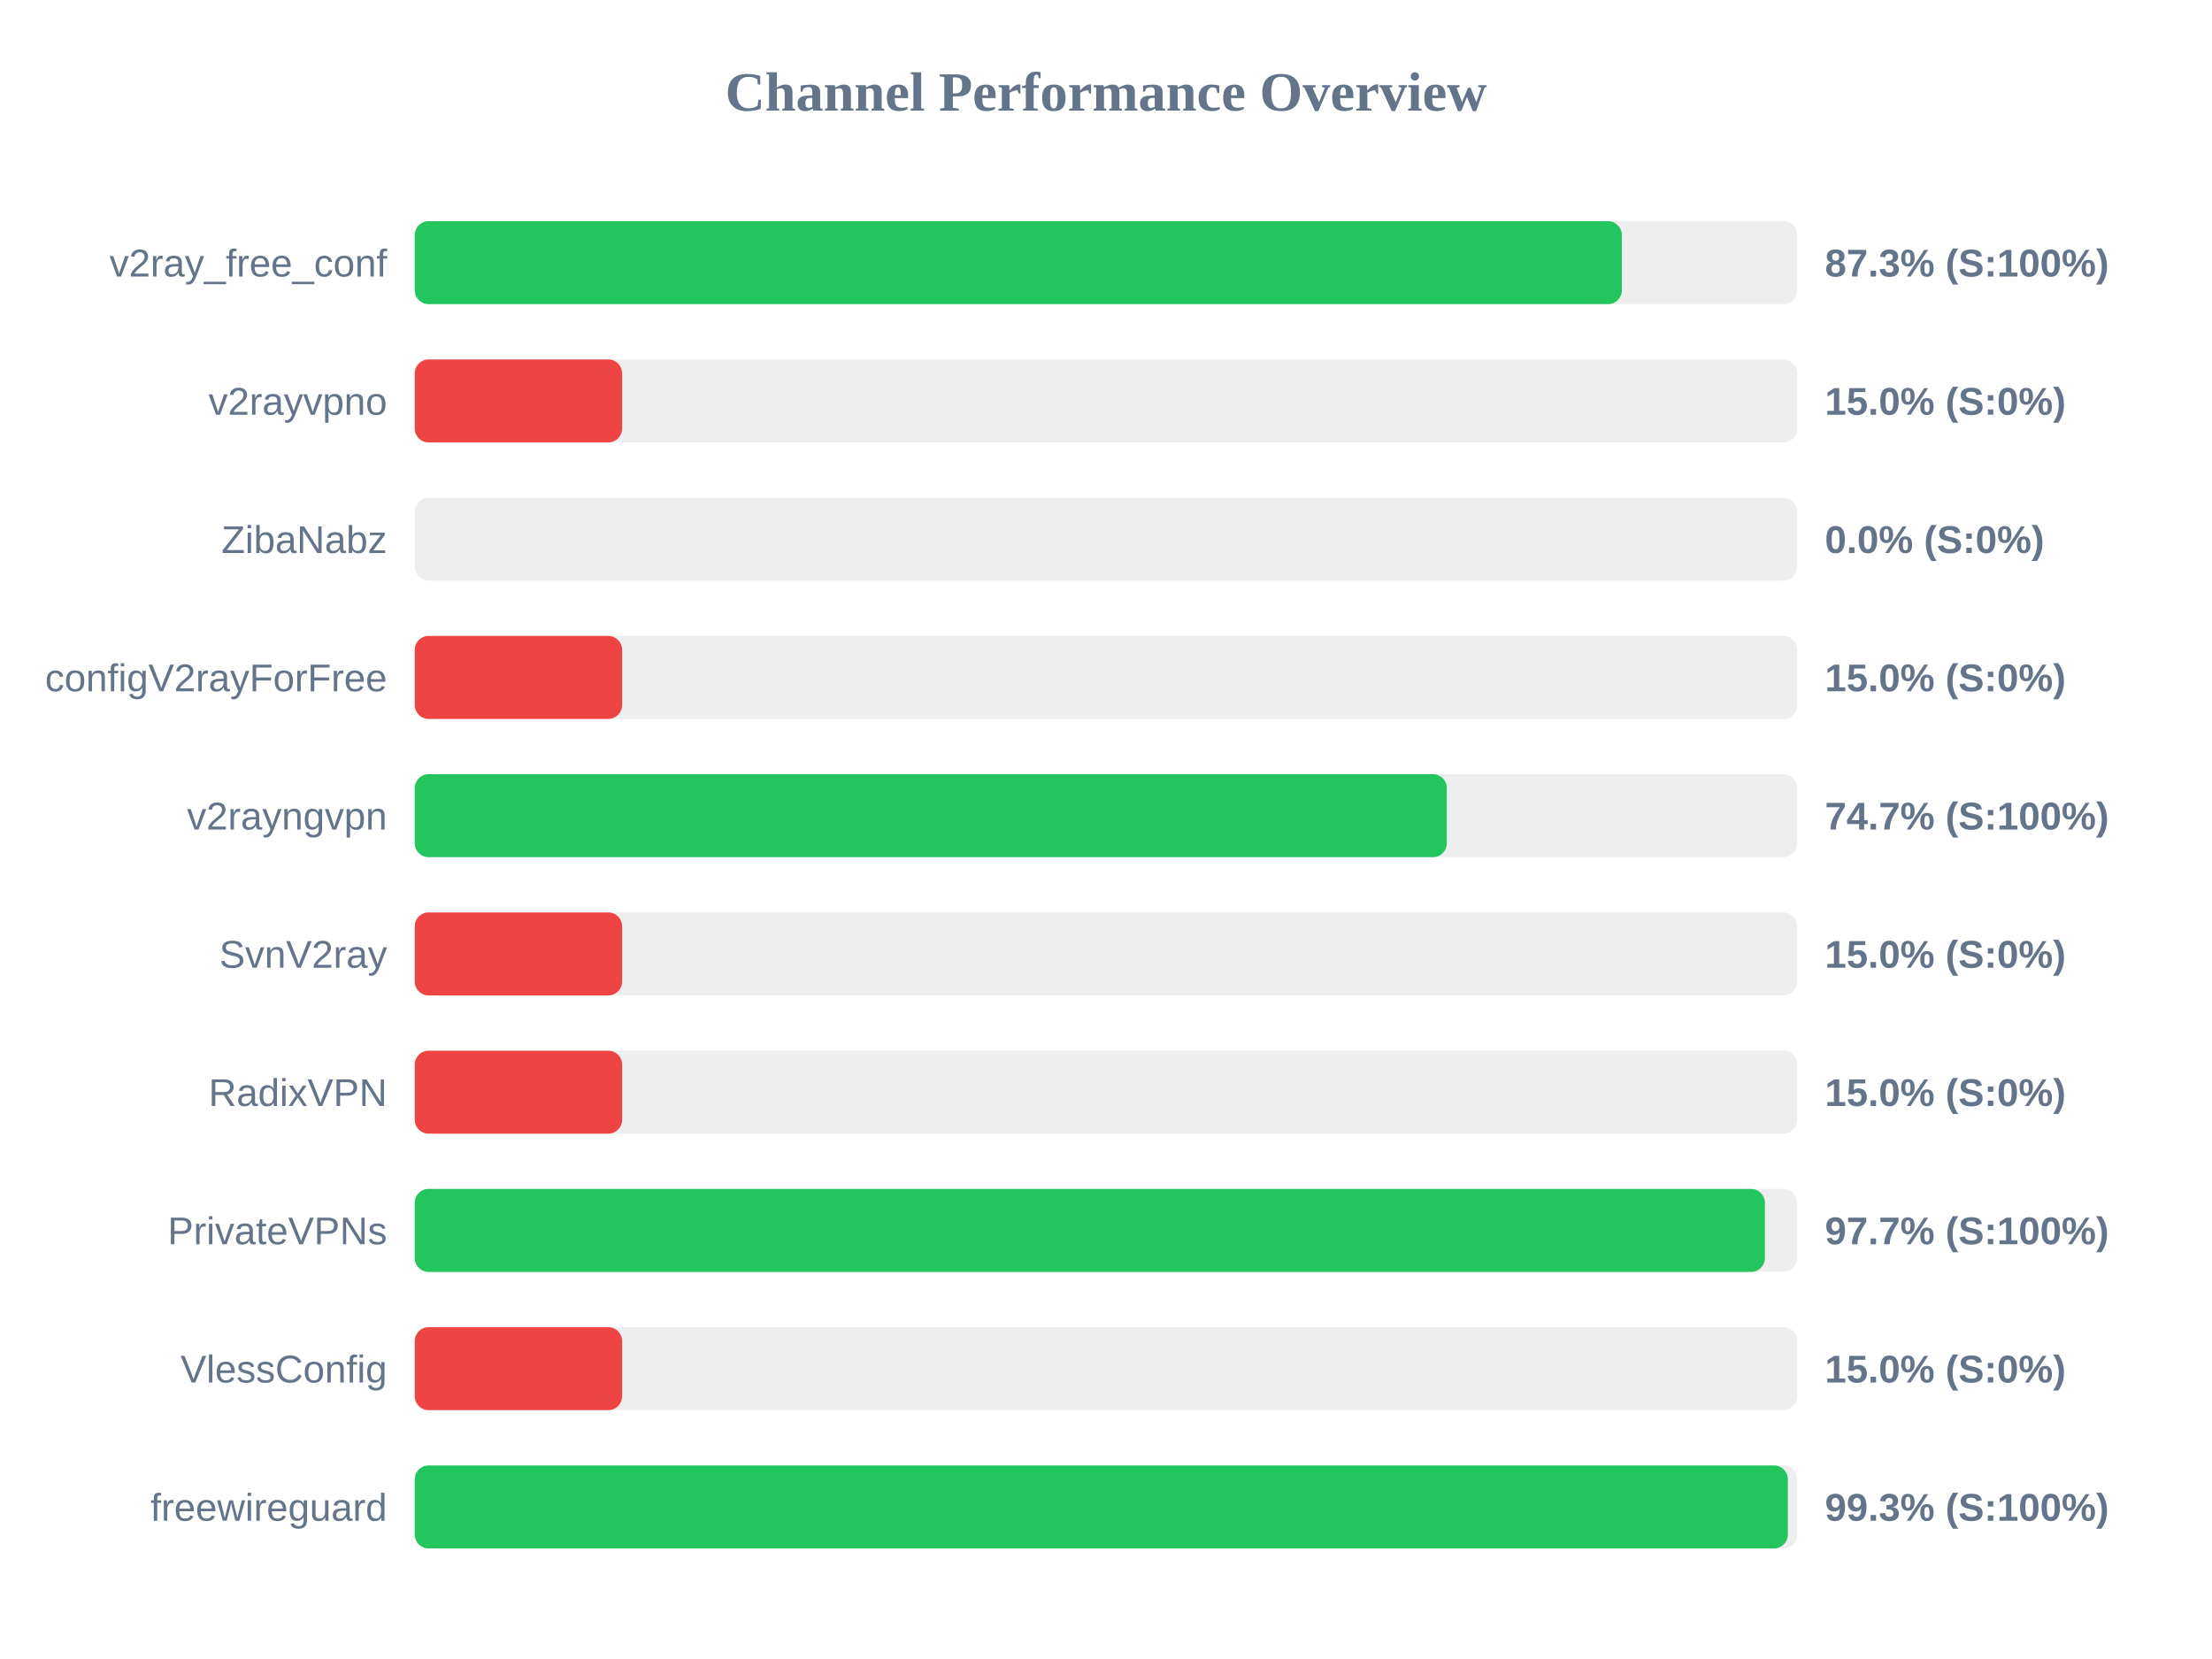
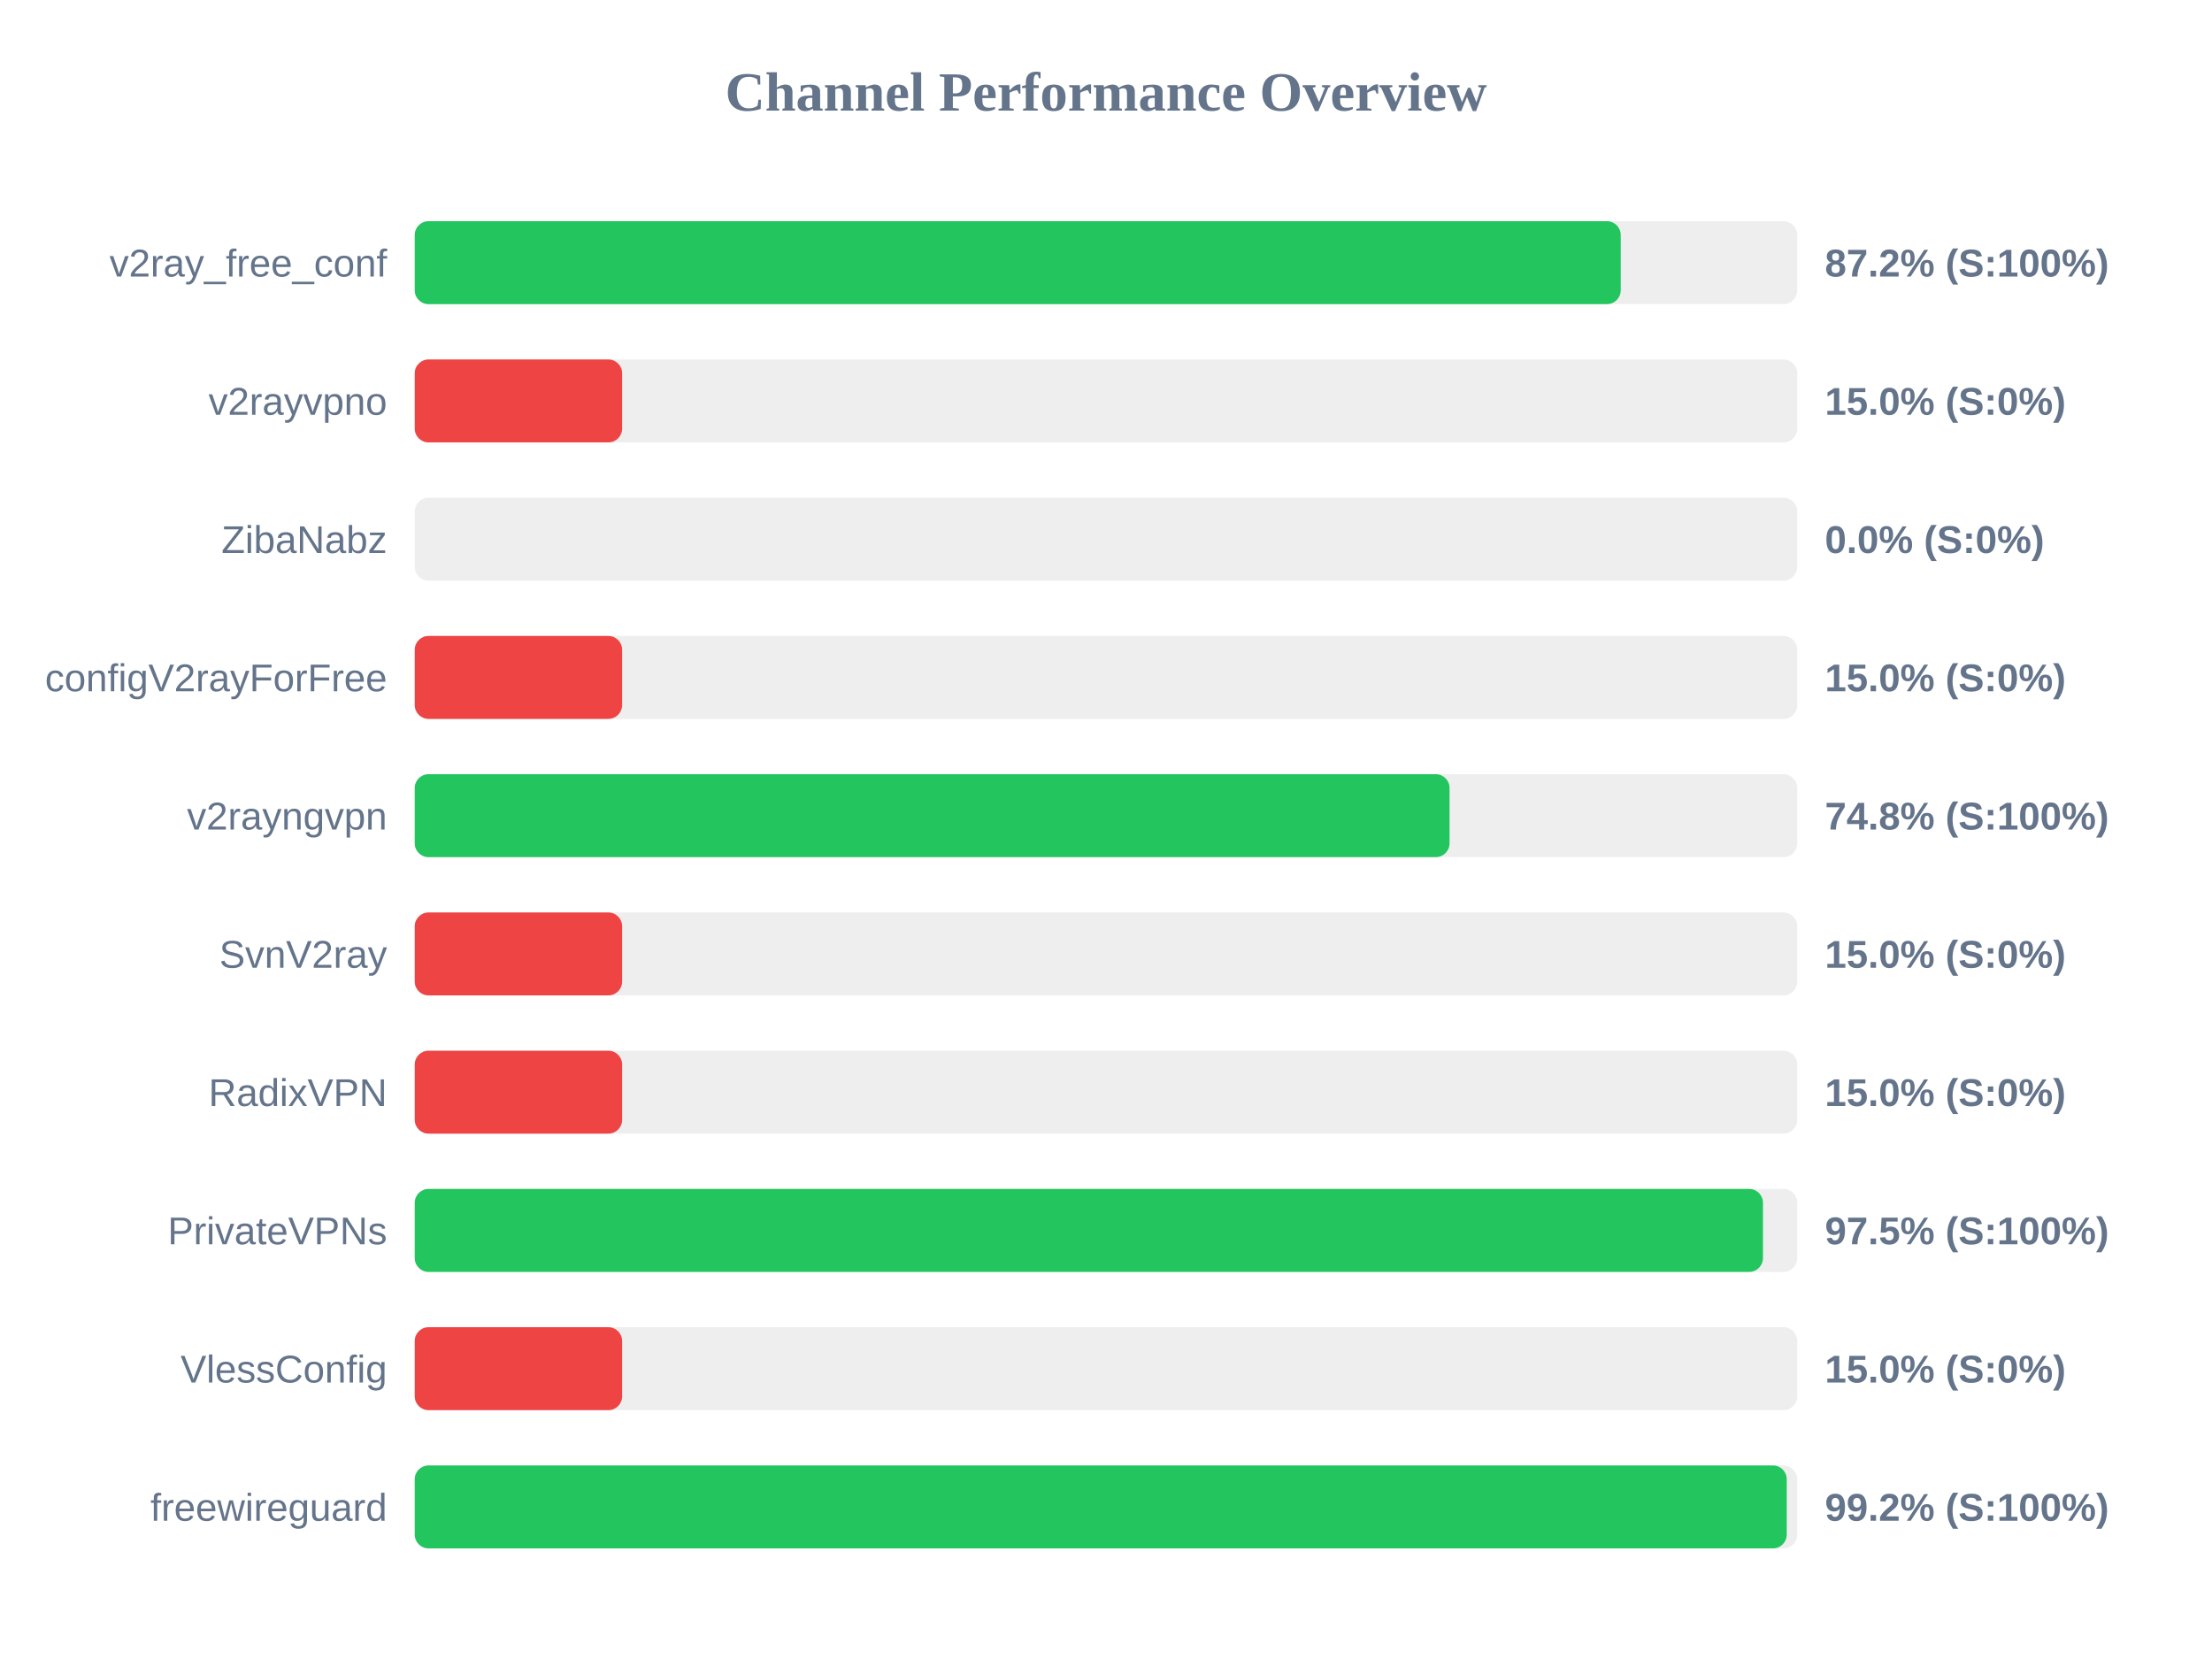
<svg xmlns="http://www.w3.org/2000/svg" width="800" height="600" version="1.1">
  <style>
        .row { font: 14px Arial; fill: #64748b; }
        .score { font: bold 14px Arial; fill: #64748b; }
    </style>
  <text x="400" y="40" text-anchor="middle" font-size="20px" font-weight="bold" fill="#64748b">Channel Performance Overview</text>
  <rect x="150" y="80" width="500" height="30" fill="#eee" rx="5" />
-   <rect x="150" y="80" width="436.55" height="30" fill="#22c55e" rx="5" />
+   <rect x="150" y="80" width="436.15" height="30" fill="#22c55e" rx="5" />
  <text x="140" y="100" text-anchor="end" class="row">v2ray_free_conf</text>
-   <text x="660" y="100" text-anchor="start" class="score">87.3% (S:100%)</text>
+   <text x="660" y="100" text-anchor="start" class="score">87.2% (S:100%)</text>
  <rect x="150" y="130" width="500" height="30" fill="#eee" rx="5" />
  <rect x="150" y="130" width="75.0" height="30" fill="#ef4444" rx="5" />
  <text x="140" y="150" text-anchor="end" class="row">v2rayvpno</text>
  <text x="660" y="150" text-anchor="start" class="score">15.0% (S:0%)</text>
  <rect x="150" y="180" width="500" height="30" fill="#eee" rx="5" />
  <rect x="150" y="180" width="0.0" height="30" fill="#ef4444" rx="5" />
  <text x="140" y="200" text-anchor="end" class="row">ZibaNabz</text>
  <text x="660" y="200" text-anchor="start" class="score">0.0% (S:0%)</text>
  <rect x="150" y="230" width="500" height="30" fill="#eee" rx="5" />
  <rect x="150" y="230" width="75.0" height="30" fill="#ef4444" rx="5" />
  <text x="140" y="250" text-anchor="end" class="row">configV2rayForFree</text>
  <text x="660" y="250" text-anchor="start" class="score">15.0% (S:0%)</text>
  <rect x="150" y="280" width="500" height="30" fill="#eee" rx="5" />
-   <rect x="150" y="280" width="373.25" height="30" fill="#22c55e" rx="5" />
+   <rect x="150" y="280" width="374.25" height="30" fill="#22c55e" rx="5" />
  <text x="140" y="300" text-anchor="end" class="row">v2rayngvpn</text>
-   <text x="660" y="300" text-anchor="start" class="score">74.7% (S:100%)</text>
+   <text x="660" y="300" text-anchor="start" class="score">74.8% (S:100%)</text>
  <rect x="150" y="330" width="500" height="30" fill="#eee" rx="5" />
  <rect x="150" y="330" width="75.0" height="30" fill="#ef4444" rx="5" />
  <text x="140" y="350" text-anchor="end" class="row">SvnV2ray</text>
  <text x="660" y="350" text-anchor="start" class="score">15.0% (S:0%)</text>
  <rect x="150" y="380" width="500" height="30" fill="#eee" rx="5" />
  <rect x="150" y="380" width="75.0" height="30" fill="#ef4444" rx="5" />
  <text x="140" y="400" text-anchor="end" class="row">RadixVPN</text>
  <text x="660" y="400" text-anchor="start" class="score">15.0% (S:0%)</text>
  <rect x="150" y="430" width="500" height="30" fill="#eee" rx="5" />
-   <rect x="150" y="430" width="488.3" height="30" fill="#22c55e" rx="5" />
+   <rect x="150" y="430" width="487.6" height="30" fill="#22c55e" rx="5" />
  <text x="140" y="450" text-anchor="end" class="row">PrivateVPNs</text>
-   <text x="660" y="450" text-anchor="start" class="score">97.7% (S:100%)</text>
+   <text x="660" y="450" text-anchor="start" class="score">97.5% (S:100%)</text>
  <rect x="150" y="480" width="500" height="30" fill="#eee" rx="5" />
  <rect x="150" y="480" width="75.0" height="30" fill="#ef4444" rx="5" />
  <text x="140" y="500" text-anchor="end" class="row">VlessConfig</text>
  <text x="660" y="500" text-anchor="start" class="score">15.0% (S:0%)</text>
  <rect x="150" y="530" width="500" height="30" fill="#eee" rx="5" />
-   <rect x="150" y="530" width="496.6" height="30" fill="#22c55e" rx="5" />
+   <rect x="150" y="530" width="496.2" height="30" fill="#22c55e" rx="5" />
  <text x="140" y="550" text-anchor="end" class="row">freewireguard</text>
-   <text x="660" y="550" text-anchor="start" class="score">99.3% (S:100%)</text>
+   <text x="660" y="550" text-anchor="start" class="score">99.2% (S:100%)</text>
</svg>
